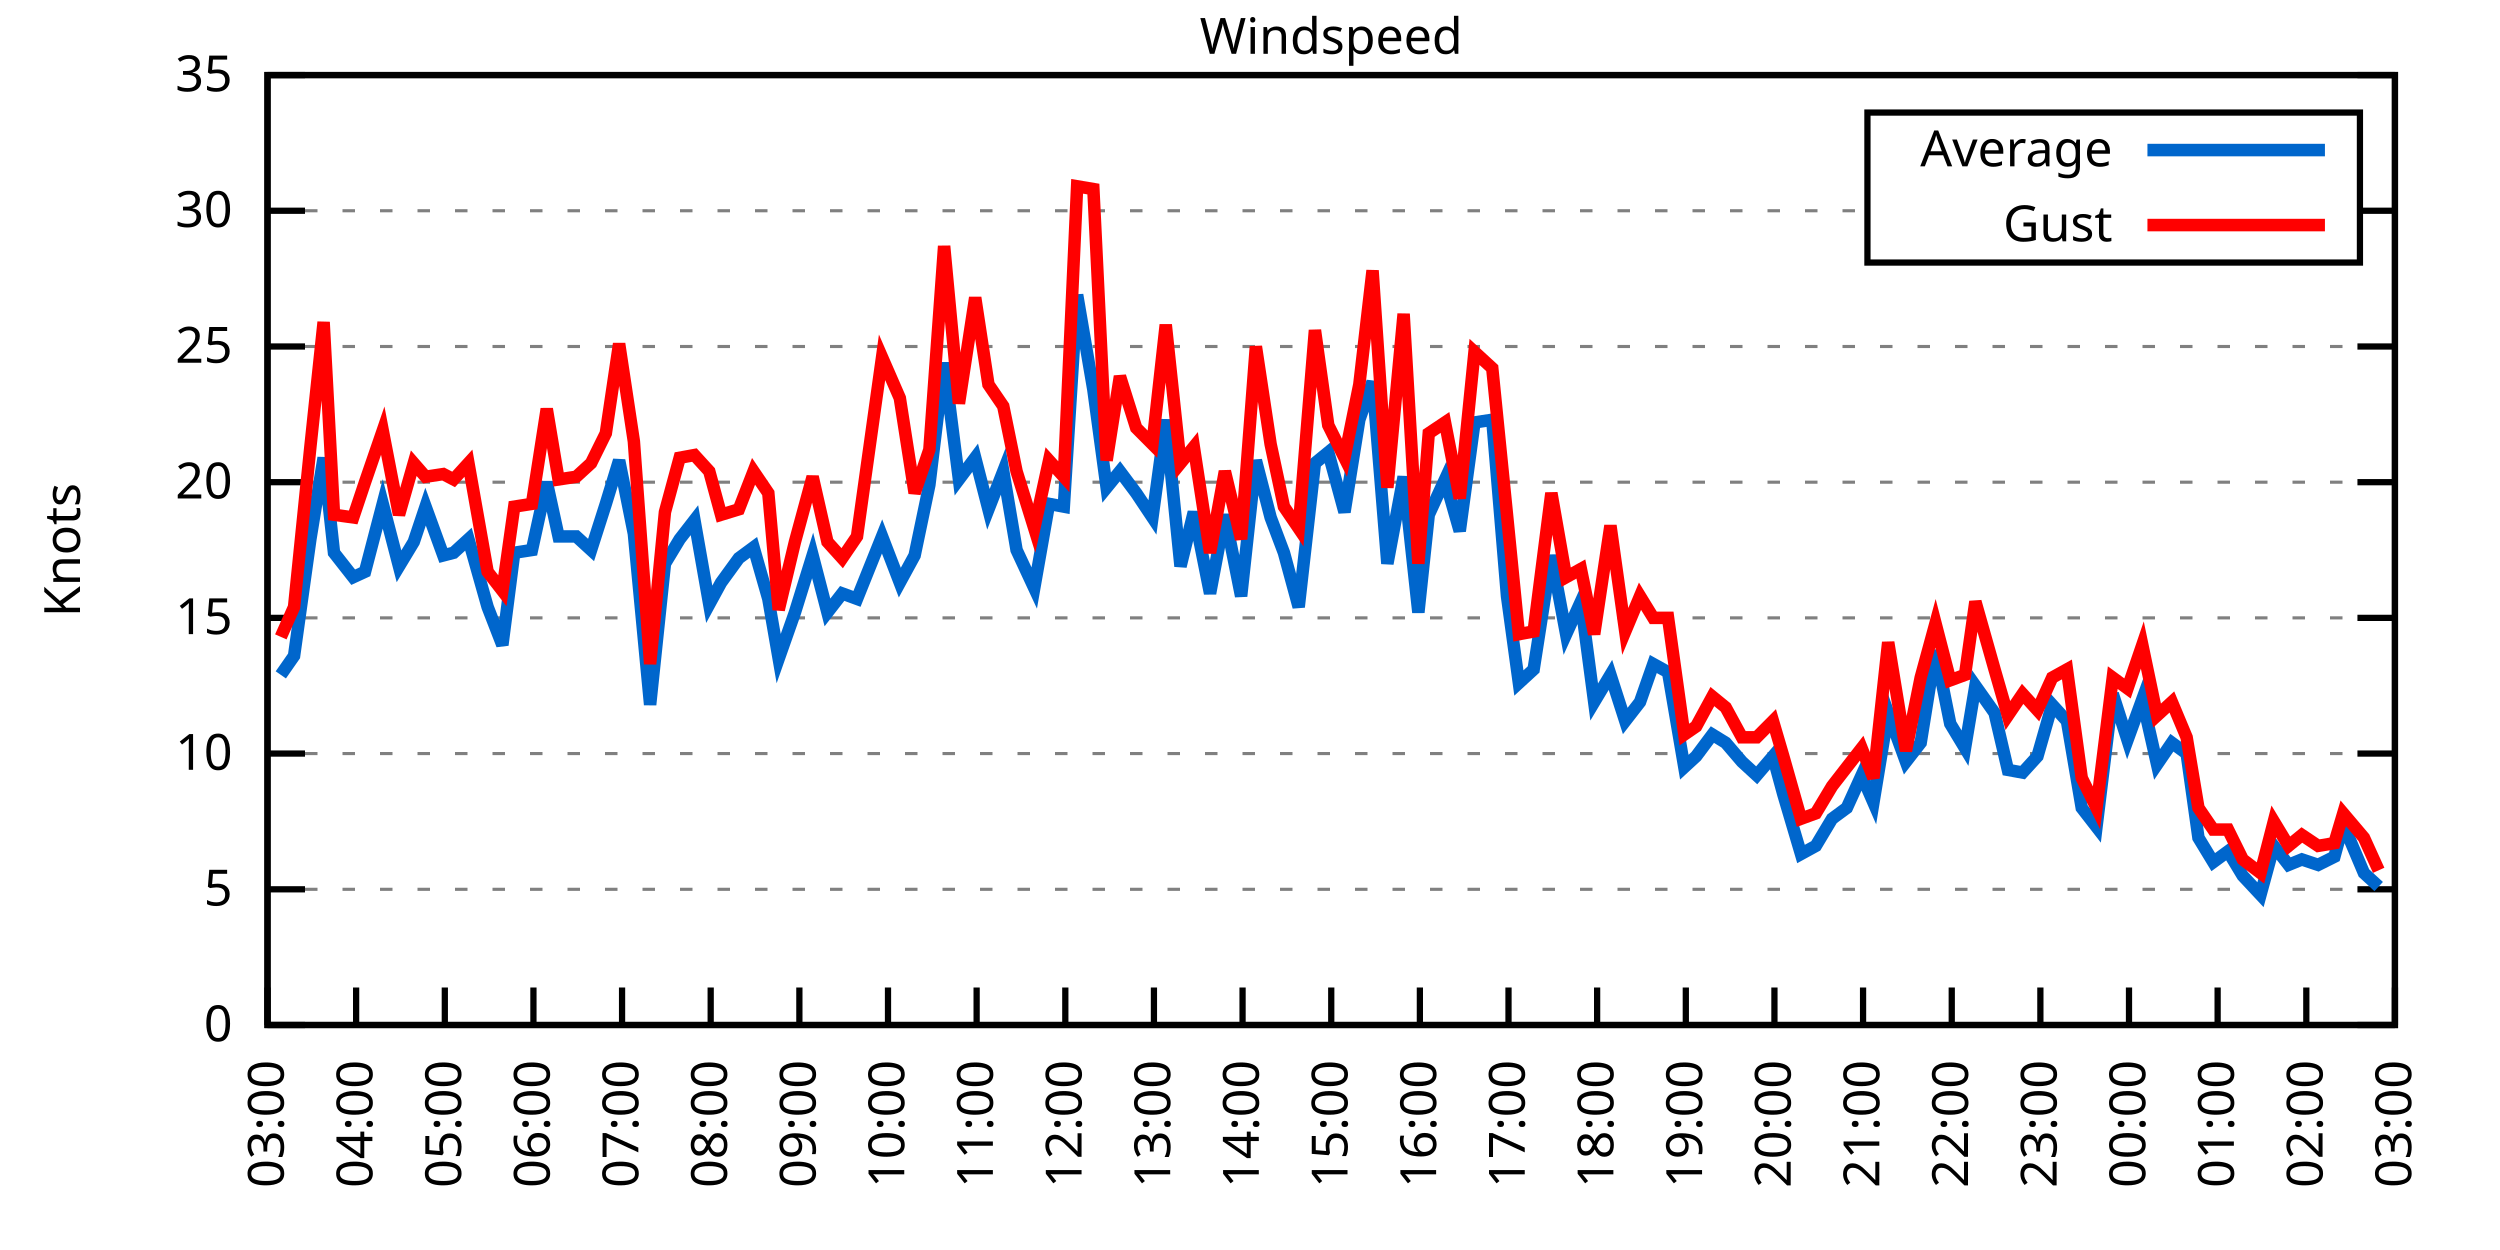
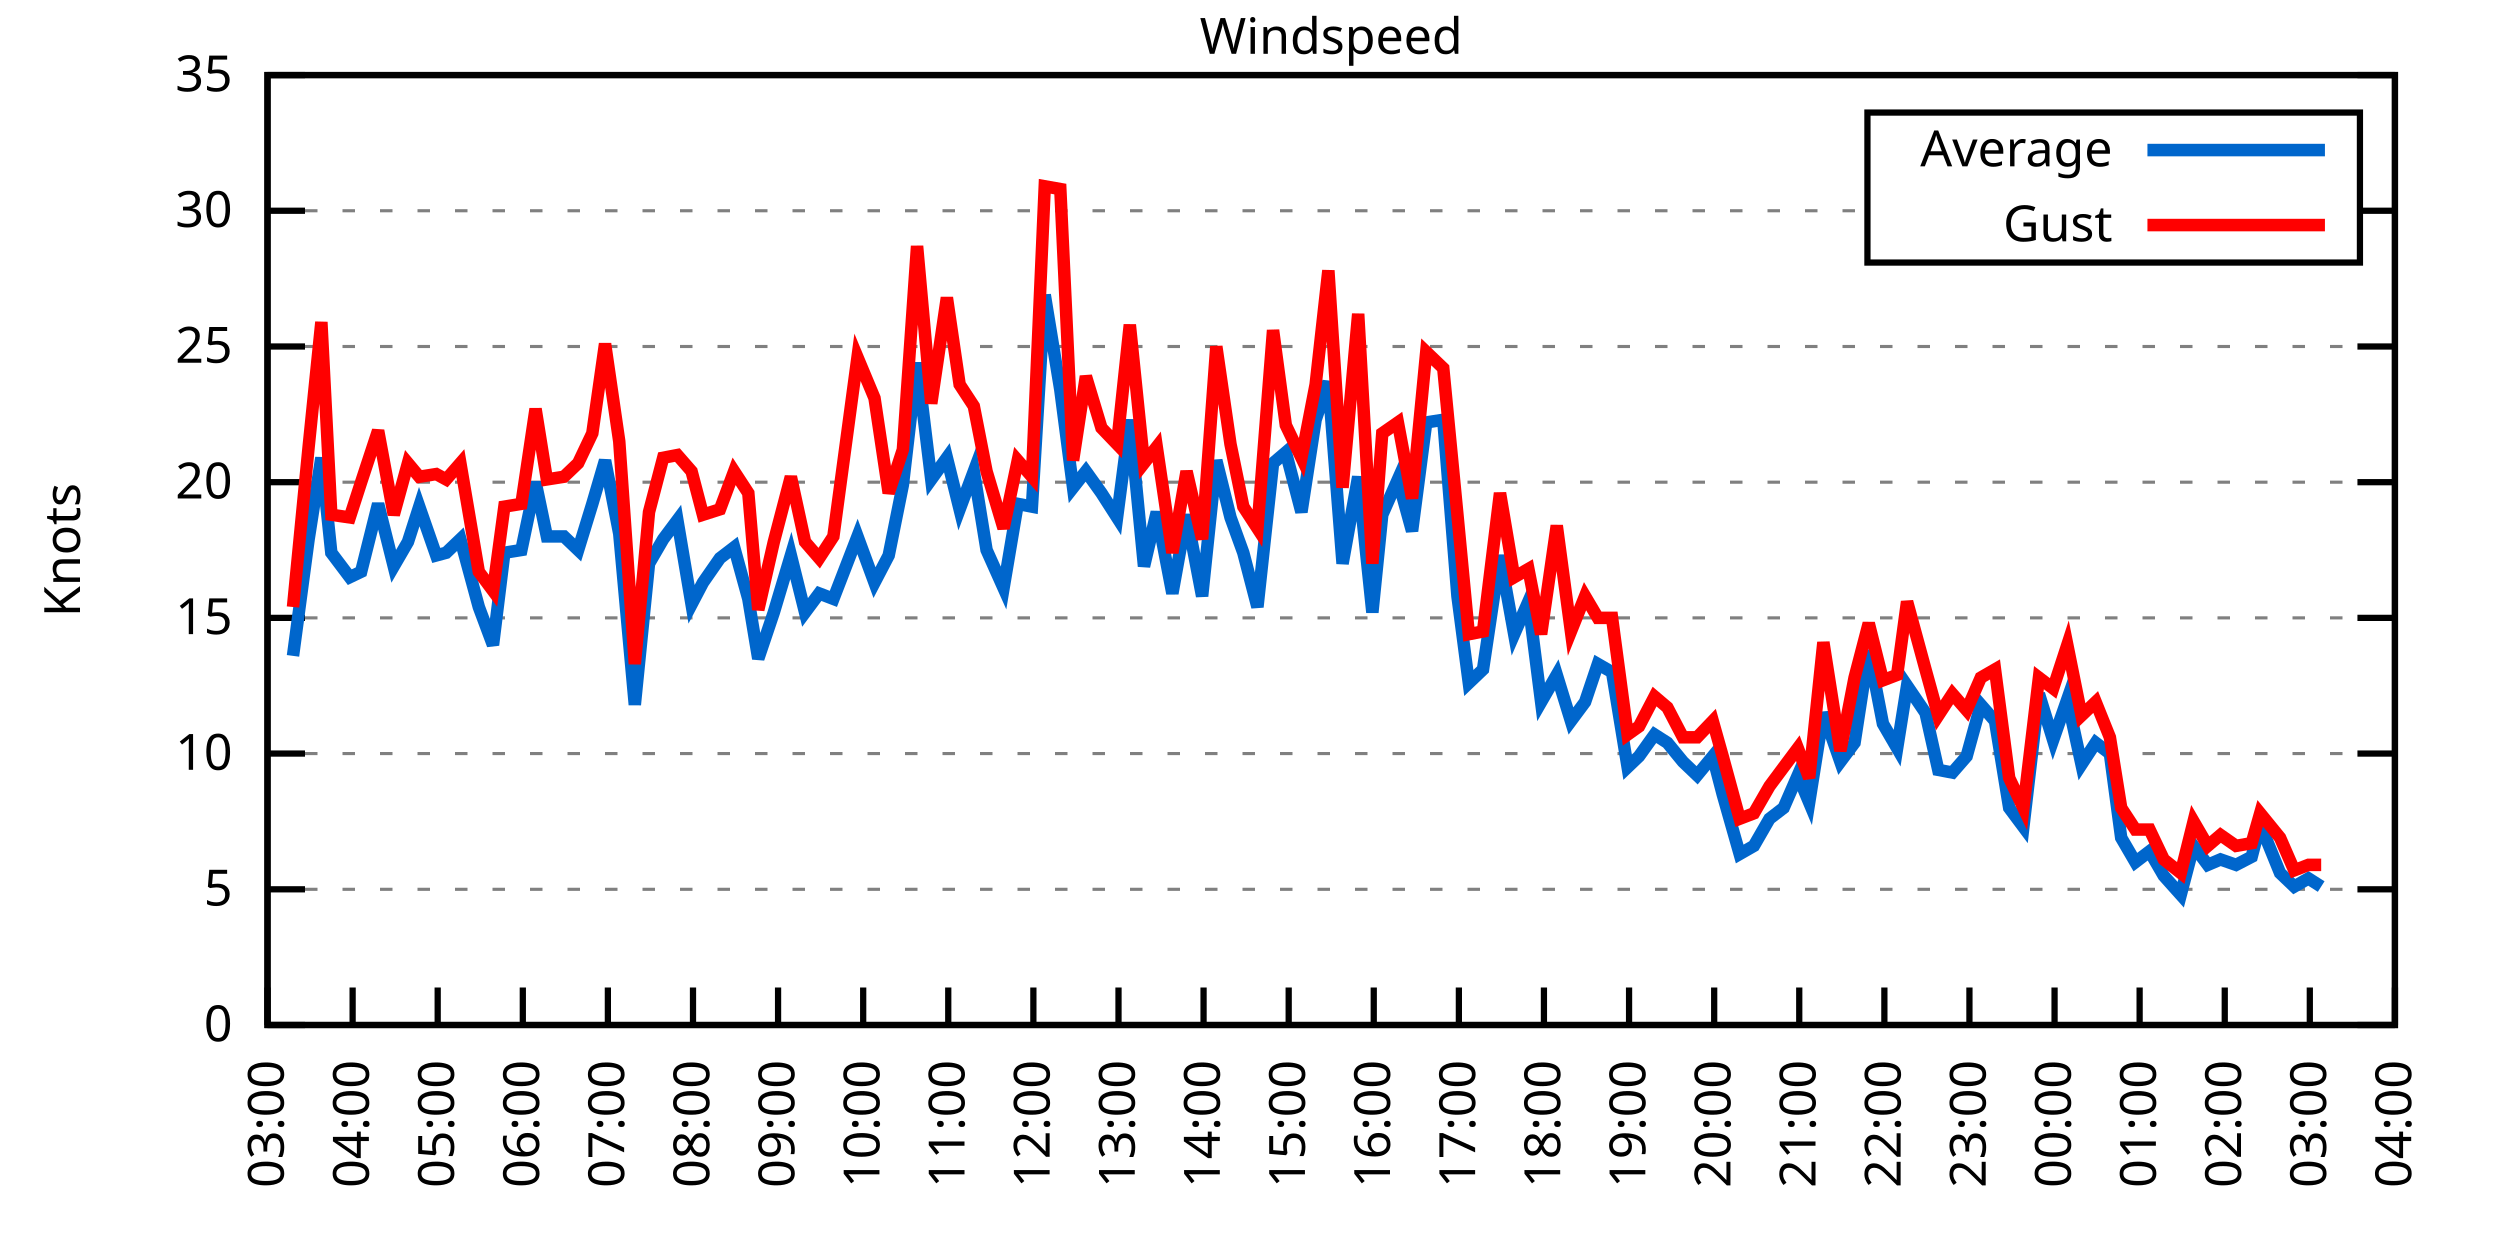
<svg xmlns="http://www.w3.org/2000/svg" xmlns:xlink="http://www.w3.org/1999/xlink" width="400" height="200" viewBox="0 0 400 200">
  <g id="gnuplot_canvas">
    <rect x="0" y="0" width="400" height="200" fill="none" />
    <defs>
      <circle id="gpDot" r="0.5" stroke-width="0.5" stroke="currentColor" />
      <path id="gpPt0" stroke-width="0.333" stroke="currentColor" d="M-1,0 h2 M0,-1 v2" />
      <path id="gpPt1" stroke-width="0.333" stroke="currentColor" d="M-1,-1 L1,1 M1,-1 L-1,1" />
      <path id="gpPt2" stroke-width="0.333" stroke="currentColor" d="M-1,0 L1,0 M0,-1 L0,1 M-1,-1 L1,1 M-1,1 L1,-1" />
      <rect id="gpPt3" stroke-width="0.333" stroke="currentColor" x="-1" y="-1" width="2" height="2" />
      <rect id="gpPt4" stroke-width="0.333" stroke="currentColor" fill="currentColor" x="-1" y="-1" width="2" height="2" />
      <circle id="gpPt5" stroke-width="0.333" stroke="currentColor" cx="0" cy="0" r="1" />
      <use xlink:href="#gpPt5" id="gpPt6" fill="currentColor" stroke="none" />
      <path id="gpPt7" stroke-width="0.333" stroke="currentColor" d="M0,-1.33 L-1.33,0.67 L1.33,0.67 z" />
      <use xlink:href="#gpPt7" id="gpPt8" fill="currentColor" stroke="none" />
      <use xlink:href="#gpPt7" id="gpPt9" stroke="currentColor" transform="rotate(180)" />
      <use xlink:href="#gpPt9" id="gpPt10" fill="currentColor" stroke="none" />
      <use xlink:href="#gpPt3" id="gpPt11" stroke="currentColor" transform="rotate(45)" />
      <use xlink:href="#gpPt11" id="gpPt12" fill="currentColor" stroke="none" />
      <path id="gpPt13" stroke-width="0.333" stroke="currentColor" d="M0,1.330 L1.265,0.411 L0.782,-1.067 L-0.782,-1.076 L-1.265,0.411 z" />
      <use xlink:href="#gpPt13" id="gpPt14" fill="currentColor" stroke="none" />
      <filter id="textbox" filterUnits="objectBoundingBox" x="0" y="0" height="1" width="1">
        <feFlood flood-color="white" flood-opacity="1" result="bgnd" />
        <feComposite in="SourceGraphic" in2="bgnd" operator="atop" />
      </filter>
      <filter id="greybox" filterUnits="objectBoundingBox" x="0" y="0" height="1" width="1">
        <feFlood flood-color="lightgrey" flood-opacity="1" result="grey" />
        <feComposite in="SourceGraphic" in2="grey" operator="atop" />
      </filter>
    </defs>
    <g fill="none" color="white" stroke="currentColor" stroke-width="1.00" stroke-linecap="butt" stroke-linejoin="miter">
</g>
    <g fill="none" color="black" stroke="currentColor" stroke-width="1.00" stroke-linecap="butt" stroke-linejoin="miter">
      <g stroke="none" shape-rendering="crispEdges">
        <polygon fill="rgb(255, 255, 255)" points="42.80,164.00 383.18,164.00 383.18,12.02 42.80,12.02 " />
      </g>
    </g>
    <g fill="none" color="black" stroke="currentColor" stroke-width="1.00" stroke-linecap="butt" stroke-linejoin="miter">
</g>
    <g fill="none" color="black" stroke="black" stroke-width="0.50" stroke-linecap="butt" stroke-linejoin="miter">
</g>
    <g fill="none" color="gray" stroke="currentColor" stroke-width="0.50" stroke-linecap="butt" stroke-linejoin="miter">
      <path stroke="gray" stroke-dasharray="2,4" class="gridline" d="M42.80,164.00 L383.19,164.00  " />
    </g>
    <g fill="none" color="gray" stroke="gray" stroke-width="1.00" stroke-linecap="butt" stroke-linejoin="miter">
</g>
    <g fill="none" color="black" stroke="currentColor" stroke-width="1.00" stroke-linecap="butt" stroke-linejoin="miter">
      <path stroke="black" d="M42.80,164.00 L48.80,164.00 M383.19,164.00 L377.19,164.00  " />
      <g transform="translate(37.20,166.60)" stroke="none" fill="black" font-family="Sans" font-size="8.00" text-anchor="end">
        <text>
          <tspan font-family="Sans"> 0</tspan>
        </text>
      </g>
    </g>
    <g fill="none" color="black" stroke="currentColor" stroke-width="1.00" stroke-linecap="butt" stroke-linejoin="miter">
</g>
    <g fill="none" color="black" stroke="black" stroke-width="0.50" stroke-linecap="butt" stroke-linejoin="miter">
</g>
    <g fill="none" color="gray" stroke="currentColor" stroke-width="0.50" stroke-linecap="butt" stroke-linejoin="miter">
      <path stroke="gray" stroke-dasharray="2,4" class="gridline" d="M42.80,142.29 L383.19,142.29  " />
    </g>
    <g fill="none" color="gray" stroke="gray" stroke-width="1.00" stroke-linecap="butt" stroke-linejoin="miter">
</g>
    <g fill="none" color="black" stroke="currentColor" stroke-width="1.00" stroke-linecap="butt" stroke-linejoin="miter">
      <path stroke="black" d="M42.80,142.29 L48.80,142.29 M383.19,142.29 L377.19,142.29  " />
      <g transform="translate(37.20,144.89)" stroke="none" fill="black" font-family="Sans" font-size="8.00" text-anchor="end">
        <text>
          <tspan font-family="Sans"> 5</tspan>
        </text>
      </g>
    </g>
    <g fill="none" color="black" stroke="currentColor" stroke-width="1.00" stroke-linecap="butt" stroke-linejoin="miter">
</g>
    <g fill="none" color="black" stroke="black" stroke-width="0.50" stroke-linecap="butt" stroke-linejoin="miter">
</g>
    <g fill="none" color="gray" stroke="currentColor" stroke-width="0.50" stroke-linecap="butt" stroke-linejoin="miter">
      <path stroke="gray" stroke-dasharray="2,4" class="gridline" d="M42.80,120.57 L383.19,120.57  " />
    </g>
    <g fill="none" color="gray" stroke="gray" stroke-width="1.00" stroke-linecap="butt" stroke-linejoin="miter">
</g>
    <g fill="none" color="black" stroke="currentColor" stroke-width="1.00" stroke-linecap="butt" stroke-linejoin="miter">
      <path stroke="black" d="M42.80,120.57 L48.80,120.57 M383.19,120.57 L377.19,120.57  " />
      <g transform="translate(37.20,123.17)" stroke="none" fill="black" font-family="Sans" font-size="8.00" text-anchor="end">
        <text>
          <tspan font-family="Sans"> 10</tspan>
        </text>
      </g>
    </g>
    <g fill="none" color="black" stroke="currentColor" stroke-width="1.00" stroke-linecap="butt" stroke-linejoin="miter">
</g>
    <g fill="none" color="black" stroke="black" stroke-width="0.50" stroke-linecap="butt" stroke-linejoin="miter">
</g>
    <g fill="none" color="gray" stroke="currentColor" stroke-width="0.50" stroke-linecap="butt" stroke-linejoin="miter">
      <path stroke="gray" stroke-dasharray="2,4" class="gridline" d="M42.80,98.86 L383.19,98.86  " />
    </g>
    <g fill="none" color="gray" stroke="gray" stroke-width="1.00" stroke-linecap="butt" stroke-linejoin="miter">
</g>
    <g fill="none" color="black" stroke="currentColor" stroke-width="1.00" stroke-linecap="butt" stroke-linejoin="miter">
      <path stroke="black" d="M42.80,98.86 L48.80,98.86 M383.19,98.86 L377.19,98.86  " />
      <g transform="translate(37.20,101.46)" stroke="none" fill="black" font-family="Sans" font-size="8.00" text-anchor="end">
        <text>
          <tspan font-family="Sans"> 15</tspan>
        </text>
      </g>
    </g>
    <g fill="none" color="black" stroke="currentColor" stroke-width="1.00" stroke-linecap="butt" stroke-linejoin="miter">
</g>
    <g fill="none" color="black" stroke="black" stroke-width="0.50" stroke-linecap="butt" stroke-linejoin="miter">
</g>
    <g fill="none" color="gray" stroke="currentColor" stroke-width="0.50" stroke-linecap="butt" stroke-linejoin="miter">
      <path stroke="gray" stroke-dasharray="2,4" class="gridline" d="M42.80,77.15 L383.19,77.15  " />
    </g>
    <g fill="none" color="gray" stroke="gray" stroke-width="1.00" stroke-linecap="butt" stroke-linejoin="miter">
</g>
    <g fill="none" color="black" stroke="currentColor" stroke-width="1.00" stroke-linecap="butt" stroke-linejoin="miter">
      <path stroke="black" d="M42.80,77.15 L48.80,77.15 M383.19,77.15 L377.19,77.15  " />
      <g transform="translate(37.20,79.75)" stroke="none" fill="black" font-family="Sans" font-size="8.00" text-anchor="end">
        <text>
          <tspan font-family="Sans"> 20</tspan>
        </text>
      </g>
    </g>
    <g fill="none" color="black" stroke="currentColor" stroke-width="1.00" stroke-linecap="butt" stroke-linejoin="miter">
</g>
    <g fill="none" color="black" stroke="black" stroke-width="0.50" stroke-linecap="butt" stroke-linejoin="miter">
</g>
    <g fill="none" color="gray" stroke="currentColor" stroke-width="0.50" stroke-linecap="butt" stroke-linejoin="miter">
      <path stroke="gray" stroke-dasharray="2,4" class="gridline" d="M42.80,55.44 L383.19,55.44  " />
    </g>
    <g fill="none" color="gray" stroke="gray" stroke-width="1.00" stroke-linecap="butt" stroke-linejoin="miter">
</g>
    <g fill="none" color="black" stroke="currentColor" stroke-width="1.00" stroke-linecap="butt" stroke-linejoin="miter">
      <path stroke="black" d="M42.80,55.44 L48.80,55.44 M383.19,55.44 L377.19,55.44  " />
      <g transform="translate(37.20,58.04)" stroke="none" fill="black" font-family="Sans" font-size="8.00" text-anchor="end">
        <text>
          <tspan font-family="Sans"> 25</tspan>
        </text>
      </g>
    </g>
    <g fill="none" color="black" stroke="currentColor" stroke-width="1.00" stroke-linecap="butt" stroke-linejoin="miter">
</g>
    <g fill="none" color="black" stroke="black" stroke-width="0.50" stroke-linecap="butt" stroke-linejoin="miter">
</g>
    <g fill="none" color="gray" stroke="currentColor" stroke-width="0.50" stroke-linecap="butt" stroke-linejoin="miter">
      <path stroke="gray" stroke-dasharray="2,4" class="gridline" d="M42.80,33.72 L298.79,33.72 M377.59,33.72 L383.19,33.72  " />
    </g>
    <g fill="none" color="gray" stroke="gray" stroke-width="1.00" stroke-linecap="butt" stroke-linejoin="miter">
</g>
    <g fill="none" color="black" stroke="currentColor" stroke-width="1.00" stroke-linecap="butt" stroke-linejoin="miter">
      <path stroke="black" d="M42.80,33.72 L48.80,33.72 M383.19,33.72 L377.19,33.72  " />
      <g transform="translate(37.20,36.32)" stroke="none" fill="black" font-family="Sans" font-size="8.00" text-anchor="end">
        <text>
          <tspan font-family="Sans"> 30</tspan>
        </text>
      </g>
    </g>
    <g fill="none" color="black" stroke="currentColor" stroke-width="1.00" stroke-linecap="butt" stroke-linejoin="miter">
</g>
    <g fill="none" color="black" stroke="black" stroke-width="0.50" stroke-linecap="butt" stroke-linejoin="miter">
</g>
    <g fill="none" color="gray" stroke="currentColor" stroke-width="0.50" stroke-linecap="butt" stroke-linejoin="miter">
      <path stroke="gray" stroke-dasharray="2,4" class="gridline" d="M42.80,12.01 L383.19,12.01  " />
    </g>
    <g fill="none" color="gray" stroke="gray" stroke-width="1.00" stroke-linecap="butt" stroke-linejoin="miter">
</g>
    <g fill="none" color="black" stroke="currentColor" stroke-width="1.00" stroke-linecap="butt" stroke-linejoin="miter">
      <path stroke="black" d="M42.80,12.01 L48.80,12.01 M383.19,12.01 L377.19,12.01  " />
      <g transform="translate(37.20,14.61)" stroke="none" fill="black" font-family="Sans" font-size="8.00" text-anchor="end">
        <text>
          <tspan font-family="Sans"> 35</tspan>
        </text>
      </g>
    </g>
    <g fill="none" color="black" stroke="currentColor" stroke-width="1.00" stroke-linecap="butt" stroke-linejoin="miter">
      <path stroke="black" d="M42.80,164.00 L42.80,158.00  " />
      <g transform="translate(45.40,169.60) rotate(270.00)" stroke="none" fill="black" font-family="Sans" font-size="8.00" text-anchor="end">
        <text>
          <tspan font-family="Sans">03:00</tspan>
        </text>
      </g>
    </g>
    <g fill="none" color="black" stroke="currentColor" stroke-width="1.00" stroke-linecap="butt" stroke-linejoin="miter">
-       <path stroke="black" d="M56.98,164.00 L56.98,158.00  " />
-       <g transform="translate(59.58,169.60) rotate(270.00)" stroke="none" fill="black" font-family="Sans" font-size="8.00" text-anchor="end">
+       <path stroke="black" d="M56.42,164.00 L56.42,158.00  " />
+       <g transform="translate(59.02,169.60) rotate(270.00)" stroke="none" fill="black" font-family="Sans" font-size="8.00" text-anchor="end">
        <text>
          <tspan font-family="Sans">04:00</tspan>
        </text>
      </g>
    </g>
    <g fill="none" color="black" stroke="currentColor" stroke-width="1.00" stroke-linecap="butt" stroke-linejoin="miter">
-       <path stroke="black" d="M71.17,164.00 L71.17,158.00  " />
-       <g transform="translate(73.77,169.60) rotate(270.00)" stroke="none" fill="black" font-family="Sans" font-size="8.00" text-anchor="end">
+       <path stroke="black" d="M70.03,164.00 L70.03,158.00  " />
+       <g transform="translate(72.63,169.60) rotate(270.00)" stroke="none" fill="black" font-family="Sans" font-size="8.00" text-anchor="end">
        <text>
          <tspan font-family="Sans">05:00</tspan>
        </text>
      </g>
    </g>
    <g fill="none" color="black" stroke="currentColor" stroke-width="1.00" stroke-linecap="butt" stroke-linejoin="miter">
-       <path stroke="black" d="M85.35,164.00 L85.35,158.00  " />
-       <g transform="translate(87.95,169.60) rotate(270.00)" stroke="none" fill="black" font-family="Sans" font-size="8.00" text-anchor="end">
+       <path stroke="black" d="M83.65,164.00 L83.65,158.00  " />
+       <g transform="translate(86.25,169.60) rotate(270.00)" stroke="none" fill="black" font-family="Sans" font-size="8.00" text-anchor="end">
        <text>
          <tspan font-family="Sans">06:00</tspan>
        </text>
      </g>
    </g>
    <g fill="none" color="black" stroke="currentColor" stroke-width="1.00" stroke-linecap="butt" stroke-linejoin="miter">
-       <path stroke="black" d="M99.53,164.00 L99.53,158.00  " />
-       <g transform="translate(102.13,169.60) rotate(270.00)" stroke="none" fill="black" font-family="Sans" font-size="8.00" text-anchor="end">
+       <path stroke="black" d="M97.26,164.00 L97.26,158.00  " />
+       <g transform="translate(99.86,169.60) rotate(270.00)" stroke="none" fill="black" font-family="Sans" font-size="8.00" text-anchor="end">
        <text>
          <tspan font-family="Sans">07:00</tspan>
        </text>
      </g>
    </g>
    <g fill="none" color="black" stroke="currentColor" stroke-width="1.00" stroke-linecap="butt" stroke-linejoin="miter">
-       <path stroke="black" d="M113.71,164.00 L113.71,158.00  " />
-       <g transform="translate(116.31,169.60) rotate(270.00)" stroke="none" fill="black" font-family="Sans" font-size="8.00" text-anchor="end">
+       <path stroke="black" d="M110.88,164.00 L110.88,158.00  " />
+       <g transform="translate(113.48,169.60) rotate(270.00)" stroke="none" fill="black" font-family="Sans" font-size="8.00" text-anchor="end">
        <text>
          <tspan font-family="Sans">08:00</tspan>
        </text>
      </g>
    </g>
    <g fill="none" color="black" stroke="currentColor" stroke-width="1.00" stroke-linecap="butt" stroke-linejoin="miter">
-       <path stroke="black" d="M127.90,164.00 L127.90,158.00  " />
-       <g transform="translate(130.50,169.60) rotate(270.00)" stroke="none" fill="black" font-family="Sans" font-size="8.00" text-anchor="end">
+       <path stroke="black" d="M124.49,164.00 L124.49,158.00  " />
+       <g transform="translate(127.09,169.60) rotate(270.00)" stroke="none" fill="black" font-family="Sans" font-size="8.00" text-anchor="end">
        <text>
          <tspan font-family="Sans">09:00</tspan>
        </text>
      </g>
    </g>
    <g fill="none" color="black" stroke="currentColor" stroke-width="1.00" stroke-linecap="butt" stroke-linejoin="miter">
-       <path stroke="black" d="M142.08,164.00 L142.08,158.00  " />
-       <g transform="translate(144.68,169.60) rotate(270.00)" stroke="none" fill="black" font-family="Sans" font-size="8.00" text-anchor="end">
+       <path stroke="black" d="M138.11,164.00 L138.11,158.00  " />
+       <g transform="translate(140.71,169.60) rotate(270.00)" stroke="none" fill="black" font-family="Sans" font-size="8.00" text-anchor="end">
        <text>
          <tspan font-family="Sans">10:00</tspan>
        </text>
      </g>
    </g>
    <g fill="none" color="black" stroke="currentColor" stroke-width="1.00" stroke-linecap="butt" stroke-linejoin="miter">
-       <path stroke="black" d="M156.26,164.00 L156.26,158.00  " />
-       <g transform="translate(158.86,169.60) rotate(270.00)" stroke="none" fill="black" font-family="Sans" font-size="8.00" text-anchor="end">
+       <path stroke="black" d="M151.72,164.00 L151.72,158.00  " />
+       <g transform="translate(154.32,169.60) rotate(270.00)" stroke="none" fill="black" font-family="Sans" font-size="8.00" text-anchor="end">
        <text>
          <tspan font-family="Sans">11:00</tspan>
        </text>
      </g>
    </g>
    <g fill="none" color="black" stroke="currentColor" stroke-width="1.00" stroke-linecap="butt" stroke-linejoin="miter">
-       <path stroke="black" d="M170.45,164.00 L170.45,158.00  " />
-       <g transform="translate(173.05,169.60) rotate(270.00)" stroke="none" fill="black" font-family="Sans" font-size="8.00" text-anchor="end">
+       <path stroke="black" d="M165.34,164.00 L165.34,158.00  " />
+       <g transform="translate(167.94,169.60) rotate(270.00)" stroke="none" fill="black" font-family="Sans" font-size="8.00" text-anchor="end">
        <text>
          <tspan font-family="Sans">12:00</tspan>
        </text>
      </g>
    </g>
    <g fill="none" color="black" stroke="currentColor" stroke-width="1.00" stroke-linecap="butt" stroke-linejoin="miter">
-       <path stroke="black" d="M184.63,164.00 L184.63,158.00  " />
-       <g transform="translate(187.23,169.60) rotate(270.00)" stroke="none" fill="black" font-family="Sans" font-size="8.00" text-anchor="end">
+       <path stroke="black" d="M178.96,164.00 L178.96,158.00  " />
+       <g transform="translate(181.56,169.60) rotate(270.00)" stroke="none" fill="black" font-family="Sans" font-size="8.00" text-anchor="end">
        <text>
          <tspan font-family="Sans">13:00</tspan>
        </text>
      </g>
    </g>
    <g fill="none" color="black" stroke="currentColor" stroke-width="1.00" stroke-linecap="butt" stroke-linejoin="miter">
-       <path stroke="black" d="M198.81,164.00 L198.81,158.00  " />
-       <g transform="translate(201.41,169.60) rotate(270.00)" stroke="none" fill="black" font-family="Sans" font-size="8.00" text-anchor="end">
+       <path stroke="black" d="M192.57,164.00 L192.57,158.00  " />
+       <g transform="translate(195.17,169.60) rotate(270.00)" stroke="none" fill="black" font-family="Sans" font-size="8.00" text-anchor="end">
        <text>
          <tspan font-family="Sans">14:00</tspan>
        </text>
      </g>
    </g>
    <g fill="none" color="black" stroke="currentColor" stroke-width="1.00" stroke-linecap="butt" stroke-linejoin="miter">
-       <path stroke="black" d="M213.00,164.00 L213.00,158.00  " />
-       <g transform="translate(215.60,169.60) rotate(270.00)" stroke="none" fill="black" font-family="Sans" font-size="8.00" text-anchor="end">
+       <path stroke="black" d="M206.19,164.00 L206.19,158.00  " />
+       <g transform="translate(208.79,169.60) rotate(270.00)" stroke="none" fill="black" font-family="Sans" font-size="8.00" text-anchor="end">
        <text>
          <tspan font-family="Sans">15:00</tspan>
        </text>
      </g>
    </g>
    <g fill="none" color="black" stroke="currentColor" stroke-width="1.00" stroke-linecap="butt" stroke-linejoin="miter">
-       <path stroke="black" d="M227.18,164.00 L227.18,158.00  " />
-       <g transform="translate(229.78,169.60) rotate(270.00)" stroke="none" fill="black" font-family="Sans" font-size="8.00" text-anchor="end">
+       <path stroke="black" d="M219.80,164.00 L219.80,158.00  " />
+       <g transform="translate(222.40,169.60) rotate(270.00)" stroke="none" fill="black" font-family="Sans" font-size="8.00" text-anchor="end">
        <text>
          <tspan font-family="Sans">16:00</tspan>
        </text>
      </g>
    </g>
    <g fill="none" color="black" stroke="currentColor" stroke-width="1.00" stroke-linecap="butt" stroke-linejoin="miter">
-       <path stroke="black" d="M241.36,164.00 L241.36,158.00  " />
-       <g transform="translate(243.96,169.60) rotate(270.00)" stroke="none" fill="black" font-family="Sans" font-size="8.00" text-anchor="end">
+       <path stroke="black" d="M233.42,164.00 L233.42,158.00  " />
+       <g transform="translate(236.02,169.60) rotate(270.00)" stroke="none" fill="black" font-family="Sans" font-size="8.00" text-anchor="end">
        <text>
          <tspan font-family="Sans">17:00</tspan>
        </text>
      </g>
    </g>
    <g fill="none" color="black" stroke="currentColor" stroke-width="1.00" stroke-linecap="butt" stroke-linejoin="miter">
-       <path stroke="black" d="M255.54,164.00 L255.54,158.00  " />
-       <g transform="translate(258.14,169.60) rotate(270.00)" stroke="none" fill="black" font-family="Sans" font-size="8.00" text-anchor="end">
+       <path stroke="black" d="M247.03,164.00 L247.03,158.00  " />
+       <g transform="translate(249.63,169.60) rotate(270.00)" stroke="none" fill="black" font-family="Sans" font-size="8.00" text-anchor="end">
        <text>
          <tspan font-family="Sans">18:00</tspan>
        </text>
      </g>
    </g>
    <g fill="none" color="black" stroke="currentColor" stroke-width="1.00" stroke-linecap="butt" stroke-linejoin="miter">
-       <path stroke="black" d="M269.73,164.00 L269.73,158.00  " />
-       <g transform="translate(272.33,169.60) rotate(270.00)" stroke="none" fill="black" font-family="Sans" font-size="8.00" text-anchor="end">
+       <path stroke="black" d="M260.65,164.00 L260.65,158.00  " />
+       <g transform="translate(263.25,169.60) rotate(270.00)" stroke="none" fill="black" font-family="Sans" font-size="8.00" text-anchor="end">
        <text>
          <tspan font-family="Sans">19:00</tspan>
        </text>
      </g>
    </g>
    <g fill="none" color="black" stroke="currentColor" stroke-width="1.00" stroke-linecap="butt" stroke-linejoin="miter">
-       <path stroke="black" d="M283.91,164.00 L283.91,158.00  " />
-       <g transform="translate(286.51,169.60) rotate(270.00)" stroke="none" fill="black" font-family="Sans" font-size="8.00" text-anchor="end">
+       <path stroke="black" d="M274.27,164.00 L274.27,158.00  " />
+       <g transform="translate(276.87,169.60) rotate(270.00)" stroke="none" fill="black" font-family="Sans" font-size="8.00" text-anchor="end">
        <text>
          <tspan font-family="Sans">20:00</tspan>
        </text>
      </g>
    </g>
    <g fill="none" color="black" stroke="currentColor" stroke-width="1.00" stroke-linecap="butt" stroke-linejoin="miter">
-       <path stroke="black" d="M298.09,164.00 L298.09,158.00  " />
-       <g transform="translate(300.69,169.60) rotate(270.00)" stroke="none" fill="black" font-family="Sans" font-size="8.00" text-anchor="end">
+       <path stroke="black" d="M287.88,164.00 L287.88,158.00  " />
+       <g transform="translate(290.48,169.60) rotate(270.00)" stroke="none" fill="black" font-family="Sans" font-size="8.00" text-anchor="end">
        <text>
          <tspan font-family="Sans">21:00</tspan>
        </text>
      </g>
    </g>
    <g fill="none" color="black" stroke="currentColor" stroke-width="1.00" stroke-linecap="butt" stroke-linejoin="miter">
-       <path stroke="black" d="M312.28,164.00 L312.28,158.00  " />
-       <g transform="translate(314.88,169.60) rotate(270.00)" stroke="none" fill="black" font-family="Sans" font-size="8.00" text-anchor="end">
+       <path stroke="black" d="M301.50,164.00 L301.50,158.00  " />
+       <g transform="translate(304.10,169.60) rotate(270.00)" stroke="none" fill="black" font-family="Sans" font-size="8.00" text-anchor="end">
        <text>
          <tspan font-family="Sans">22:00</tspan>
        </text>
      </g>
    </g>
    <g fill="none" color="black" stroke="currentColor" stroke-width="1.00" stroke-linecap="butt" stroke-linejoin="miter">
-       <path stroke="black" d="M326.46,164.00 L326.46,158.00  " />
-       <g transform="translate(329.06,169.60) rotate(270.00)" stroke="none" fill="black" font-family="Sans" font-size="8.00" text-anchor="end">
+       <path stroke="black" d="M315.11,164.00 L315.11,158.00  " />
+       <g transform="translate(317.71,169.60) rotate(270.00)" stroke="none" fill="black" font-family="Sans" font-size="8.00" text-anchor="end">
        <text>
          <tspan font-family="Sans">23:00</tspan>
        </text>
      </g>
    </g>
    <g fill="none" color="black" stroke="currentColor" stroke-width="1.00" stroke-linecap="butt" stroke-linejoin="miter">
-       <path stroke="black" d="M340.64,164.00 L340.64,158.00  " />
-       <g transform="translate(343.24,169.60) rotate(270.00)" stroke="none" fill="black" font-family="Sans" font-size="8.00" text-anchor="end">
+       <path stroke="black" d="M328.73,164.00 L328.73,158.00  " />
+       <g transform="translate(331.33,169.60) rotate(270.00)" stroke="none" fill="black" font-family="Sans" font-size="8.00" text-anchor="end">
        <text>
          <tspan font-family="Sans">00:00</tspan>
        </text>
      </g>
    </g>
    <g fill="none" color="black" stroke="currentColor" stroke-width="1.00" stroke-linecap="butt" stroke-linejoin="miter">
-       <path stroke="black" d="M354.82,164.00 L354.82,158.00  " />
-       <g transform="translate(357.42,169.60) rotate(270.00)" stroke="none" fill="black" font-family="Sans" font-size="8.00" text-anchor="end">
+       <path stroke="black" d="M342.34,164.00 L342.34,158.00  " />
+       <g transform="translate(344.94,169.60) rotate(270.00)" stroke="none" fill="black" font-family="Sans" font-size="8.00" text-anchor="end">
        <text>
          <tspan font-family="Sans">01:00</tspan>
        </text>
      </g>
    </g>
    <g fill="none" color="black" stroke="currentColor" stroke-width="1.00" stroke-linecap="butt" stroke-linejoin="miter">
-       <path stroke="black" d="M369.01,164.00 L369.01,158.00  " />
-       <g transform="translate(371.61,169.60) rotate(270.00)" stroke="none" fill="black" font-family="Sans" font-size="8.00" text-anchor="end">
+       <path stroke="black" d="M355.96,164.00 L355.96,158.00  " />
+       <g transform="translate(358.56,169.60) rotate(270.00)" stroke="none" fill="black" font-family="Sans" font-size="8.00" text-anchor="end">
        <text>
          <tspan font-family="Sans">02:00</tspan>
+         </text>
+       </g>
+     </g>
+     <g fill="none" color="black" stroke="currentColor" stroke-width="1.00" stroke-linecap="butt" stroke-linejoin="miter">
+       <path stroke="black" d="M369.57,164.00 L369.57,158.00  " />
+       <g transform="translate(372.17,169.60) rotate(270.00)" stroke="none" fill="black" font-family="Sans" font-size="8.00" text-anchor="end">
+         <text>
+           <tspan font-family="Sans">03:00</tspan>
        </text>
      </g>
    </g>
    <g fill="none" color="black" stroke="currentColor" stroke-width="1.00" stroke-linecap="butt" stroke-linejoin="miter">
      <path stroke="black" d="M383.19,164.00 L383.19,158.00  " />
      <g transform="translate(385.79,169.60) rotate(270.00)" stroke="none" fill="black" font-family="Sans" font-size="8.00" text-anchor="end">
        <text>
-           <tspan font-family="Sans">03:00</tspan>
+           <tspan font-family="Sans">04:00</tspan>
        </text>
      </g>
    </g>
    <g fill="none" color="black" stroke="currentColor" stroke-width="1.00" stroke-linecap="butt" stroke-linejoin="miter">
</g>
    <g fill="none" color="black" stroke="currentColor" stroke-width="1.00" stroke-linecap="butt" stroke-linejoin="miter">
      <path stroke="black" d="M42.80,12.01 L42.80,164.00 L383.19,164.00 L383.19,12.01 L42.80,12.01 Z  " />
    </g>
    <g fill="none" color="black" stroke="currentColor" stroke-width="1.00" stroke-linecap="butt" stroke-linejoin="miter">
</g>
    <g fill="none" color="black" stroke="currentColor" stroke-width="1.00" stroke-linecap="butt" stroke-linejoin="miter">
      <path stroke="black" d="M298.79,42.01 L298.79,18.01 L377.59,18.01 L377.59,42.01 L298.79,42.01 Z  " />
    </g>
    <g id="Windspeed_plot_1">
      <g fill="none" color="white" stroke="black" stroke-width="2.00" stroke-linecap="butt" stroke-linejoin="miter">
</g>
      <g fill="none" color="black" stroke="currentColor" stroke-width="2.00" stroke-linecap="butt" stroke-linejoin="miter">
        <g transform="translate(337.99,26.61)" stroke="none" fill="black" font-family="Sans" font-size="8.00" text-anchor="end">
          <text>
            <tspan font-family="Sans">Average</tspan>
          </text>
        </g>
      </g>
      <g fill="none" color="black" stroke="currentColor" stroke-width="2.00" stroke-linecap="butt" stroke-linejoin="miter">
-         <path stroke="rgb(  0, 102, 204)" d="M343.59,24.01 L371.99,24.01 M44.93,107.98 L47.05,104.94 L49.66,86.27 L51.78,73.24 L53.44,88.44 L56.51,92.35   L58.40,91.48 L61.24,80.62 L63.84,90.61 L66.20,86.70 L68.09,81.06 L70.93,88.87 L72.58,88.44 L74.95,86.27   L78.02,97.12 L80.38,103.20 L82.28,88.44 L85.11,88.00 L87.48,77.15 L89.37,85.83 L92.20,85.83 L94.57,88.00   L96.93,80.62 L99.06,73.67 L101.42,85.40 L104.02,112.76 L106.39,90.18 L108.75,86.27 L111.11,83.23 L113.48,96.69   L115.37,93.22 L118.21,89.31 L120.57,87.57 L122.93,95.82 L124.59,105.38 L127.19,97.99 L130.02,88.87 L132.39,97.99   L134.75,94.95 L137.12,95.82 L141.13,85.83 L143.97,93.22 L146.34,88.87 L148.70,77.58 L151.06,58.04 L153.43,76.71   L156.03,73.24 L158.15,81.49 L160.52,75.41 L162.65,88.00 L165.48,94.08 L167.85,80.62 L170.21,81.06 L172.34,47.18   L174.94,62.38 L177.06,78.02 L179.19,75.41 L181.79,78.89 L184.39,82.79 L186.52,67.16 L188.88,90.61 L191.01,81.93   L193.61,94.95 L195.98,82.36 L198.58,95.39 L200.94,73.67 L203.30,82.79 L205.43,88.44 L207.79,97.12 L210.39,74.11   L212.52,72.37 L215.12,81.93 L217.49,67.16 L219.61,61.08 L221.98,90.18 L224.58,76.28 L226.94,97.99 L228.60,82.36   L231.20,76.71 L233.56,84.97 L235.92,67.59 L238.76,67.16 L241.12,95.39 L243.02,109.28 L245.38,107.11 L248.22,88.87   L250.58,101.47 L252.94,96.26 L255.07,112.32 L257.67,107.98 L260.04,115.36 L262.40,112.32 L264.53,106.24 L266.89,107.55   L269.49,122.75 L271.38,121.01 L273.98,117.53 L276.11,118.84 L278.71,121.88 L281.07,124.05 L283.67,121.01 L285.33,127.09   L288.16,136.64 L290.53,135.34 L293.13,131.00 L295.49,129.26 L297.86,124.05 L299.75,128.39 L302.11,114.06 L304.95,121.88   L307.31,118.84 L309.68,104.07 L312.04,115.80 L314.40,119.71 L316.06,109.72 L319.13,114.06 L321.26,123.18 L323.62,123.61   L325.99,121.01 L328.35,112.76 L330.71,115.36 L333.08,129.26 L335.44,132.30 L338.04,111.02 L340.40,118.40 L342.77,111.89   L345.13,122.31 L347.50,118.84 L349.86,120.57 L351.75,134.04 L354.12,137.94 L356.48,136.21 L358.84,140.12 L361.68,143.16   L363.81,135.34 L366.17,138.38 L368.30,137.51 L370.90,138.38 L373.50,137.08 L374.92,131.86 L378.23,139.68 L380.59,141.85    " />
+         <path stroke="rgb(  0, 102, 204)" d="M343.59,24.01 L371.99,24.01 M46.88,104.94 L49.38,86.27 L51.42,73.24 L53.01,88.44 L55.96,92.35 L57.78,91.48   L60.50,80.62 L63.00,90.61 L65.27,86.70 L67.08,81.06 L69.80,88.87 L71.39,88.44 L73.66,86.27 L76.61,97.12   L78.88,103.20 L80.70,88.44 L83.42,88.00 L85.69,77.15 L87.50,85.83 L90.23,85.83 L92.50,88.00 L94.77,80.62   L96.81,73.67 L99.08,85.40 L101.57,112.76 L103.84,90.18 L106.11,86.27 L108.38,83.23 L110.65,96.69 L112.47,93.22   L115.19,89.31 L117.46,87.57 L119.73,95.82 L121.32,105.38 L123.81,97.99 L126.54,88.87 L128.81,97.99 L131.07,94.95   L133.34,95.82 L137.20,85.83 L139.92,93.22 L142.19,88.87 L144.46,77.58 L146.73,58.04 L149.00,76.71 L151.50,73.24   L153.54,81.49 L155.81,75.41 L157.85,88.00 L160.57,94.08 L162.84,80.62 L165.11,81.06 L167.16,47.18 L169.65,62.38   L171.69,78.02 L173.74,75.41 L176.23,78.89 L178.73,82.79 L180.77,67.16 L183.04,90.61 L185.08,81.93 L187.58,94.95   L189.85,82.36 L192.34,95.39 L194.61,73.67 L196.88,82.79 L198.93,88.44 L201.19,97.12 L203.69,74.11 L205.73,72.37   L208.23,81.93 L210.50,67.16 L212.54,61.08 L214.81,90.18 L217.31,76.28 L219.58,97.99 L221.16,82.36 L223.66,76.71   L225.93,84.97 L228.20,67.59 L230.92,67.16 L233.19,95.39 L235.01,109.28 L237.28,107.11 L240.00,88.87 L242.27,101.47   L244.54,96.26 L246.58,112.32 L249.08,107.98 L251.35,115.36 L253.61,112.32 L255.66,106.24 L257.93,107.55 L260.42,122.75   L262.24,121.01 L264.73,117.53 L266.78,118.84 L269.27,121.88 L271.54,124.05 L274.04,121.01 L275.63,127.09 L278.35,136.64   L280.62,135.34 L283.12,131.00 L285.38,129.26 L287.65,124.05 L289.47,128.39 L291.74,114.06 L294.46,121.88 L296.73,118.84   L299.00,104.07 L301.27,115.80 L303.54,119.71 L305.13,109.72 L308.08,114.06 L310.12,123.18 L312.39,123.61 L314.66,121.01   L316.93,112.76 L319.20,115.36 L321.47,129.26 L323.74,132.30 L326.23,111.02 L328.50,118.40 L330.77,111.89 L333.04,122.31   L335.31,118.84 L337.58,120.57 L339.39,134.04 L341.66,137.94 L343.93,136.21 L346.20,140.12 L348.92,143.16 L350.97,135.34   L353.24,138.38 L355.28,137.51 L357.77,138.38 L360.27,137.08 L361.63,131.86 L364.81,139.68 L367.08,141.85 L369.35,140.55   L371.39,141.85  " />
      </g>
    </g>
    <g id="Windspeed_plot_2">
      <g fill="none" color="black" stroke="currentColor" stroke-width="2.00" stroke-linecap="butt" stroke-linejoin="miter">
        <g transform="translate(337.99,38.61)" stroke="none" fill="black" font-family="Sans" font-size="8.00" text-anchor="end">
          <text>
            <tspan font-family="Sans">Gust</tspan>
          </text>
        </g>
      </g>
      <g fill="none" color="black" stroke="currentColor" stroke-width="2.00" stroke-linecap="butt" stroke-linejoin="miter">
-         <path stroke="rgb(255,   0,   0)" d="M343.59,36.01 L371.99,36.01 M44.93,101.90 L47.05,97.12 L49.66,71.50 L51.78,51.53 L53.44,82.36 L56.51,82.79   L58.40,77.15 L61.24,68.90 L63.84,82.36 L66.20,74.11 L68.09,76.28 L70.93,75.85 L72.58,76.71 L74.95,74.11   L78.02,91.48 L80.38,94.52 L82.28,81.06 L85.11,80.62 L87.48,65.42 L89.37,76.71 L92.20,76.28 L94.57,74.11   L96.93,69.33 L99.06,55.00 L101.42,70.63 L104.02,106.24 L106.39,81.93 L108.75,73.24 L111.11,72.81 L113.48,75.41   L115.37,82.36 L118.21,81.49 L120.57,75.41 L122.93,78.89 L124.59,97.56 L127.19,86.70 L130.02,76.28 L132.39,86.70   L134.75,89.31 L137.12,85.83 L141.13,57.17 L143.97,63.69 L146.34,78.89 L148.70,71.94 L151.06,39.37 L153.43,64.56   L156.03,47.62 L158.15,61.52 L160.52,64.99 L162.65,75.41 L165.48,84.53 L167.85,73.67 L170.21,76.28 L172.34,29.81   L174.94,30.25 L177.06,73.67 L179.19,60.21 L181.79,68.46 L184.39,71.07 L186.52,51.96 L188.88,74.11 L191.01,71.50   L193.61,88.44 L195.98,75.41 L198.58,86.27 L200.94,55.44 L203.30,71.07 L205.43,81.06 L207.79,84.53 L210.39,52.83   L212.52,68.03 L215.12,73.24 L217.49,61.52 L219.61,43.28 L221.98,78.02 L224.58,50.22 L226.94,90.18 L228.60,69.33   L231.20,67.59 L233.56,79.75 L235.92,56.30 L238.76,58.91 L241.12,82.36 L243.02,101.47 L245.38,101.03 L248.22,78.89   L250.58,92.35 L252.94,91.04 L255.07,101.47 L257.67,84.10 L260.04,101.03 L262.40,95.39 L264.53,98.86 L266.89,98.86   L269.49,117.53 L271.38,116.23 L273.98,111.45 L276.11,113.19 L278.71,117.97 L281.07,117.97 L283.67,115.36 L285.33,121.01   L288.16,131.00 L290.53,130.13 L293.13,125.79 L295.49,122.75 L297.86,119.71 L299.75,124.48 L302.11,102.77 L304.95,120.14   L307.31,108.42 L309.68,99.73 L312.04,108.85 L314.40,107.98 L316.06,96.26 L319.13,107.11 L321.26,114.49 L323.62,111.02   L325.99,113.63 L328.35,108.42 L330.71,107.11 L333.08,124.48 L335.44,129.26 L338.04,108.42 L340.40,110.15 L342.77,103.20   L345.13,114.49 L347.50,112.32 L349.86,117.97 L351.75,129.26 L354.12,132.73 L356.48,132.73 L358.84,137.51 L361.68,139.68   L363.81,131.43 L366.17,135.34 L368.30,133.60 L370.90,135.34 L373.50,134.90 L374.92,130.13 L378.23,134.04 L380.59,139.25    " />
+         <path stroke="rgb(255,   0,   0)" d="M343.59,36.01 L371.99,36.01 M46.88,97.12 L49.38,71.50 L51.42,51.53 L53.01,82.36 L55.96,82.79 L57.78,77.15   L60.50,68.90 L63.00,82.36 L65.27,74.11 L67.08,76.28 L69.80,75.85 L71.39,76.71 L73.66,74.11 L76.61,91.48   L78.88,94.52 L80.70,81.06 L83.42,80.62 L85.69,65.42 L87.50,76.71 L90.23,76.28 L92.50,74.11 L94.77,69.33   L96.81,55.00 L99.08,70.63 L101.57,106.24 L103.84,81.93 L106.11,73.24 L108.38,72.81 L110.65,75.41 L112.47,82.36   L115.19,81.49 L117.46,75.41 L119.73,78.89 L121.32,97.56 L123.81,86.70 L126.54,76.28 L128.81,86.70 L131.07,89.31   L133.34,85.83 L137.20,57.17 L139.92,63.69 L142.19,78.89 L144.46,71.94 L146.73,39.37 L149.00,64.56 L151.50,47.62   L153.54,61.52 L155.81,64.99 L157.85,75.41 L160.57,84.53 L162.84,73.67 L165.11,76.28 L167.16,29.81 L169.65,30.25   L171.69,73.67 L173.74,60.21 L176.23,68.46 L178.73,71.07 L180.77,51.96 L183.04,74.11 L185.08,71.50 L187.58,88.44   L189.85,75.41 L192.34,86.27 L194.61,55.44 L196.88,71.07 L198.93,81.06 L201.19,84.53 L203.69,52.83 L205.73,68.03   L208.23,73.24 L210.50,61.52 L212.54,43.28 L214.81,78.02 L217.31,50.22 L219.58,90.18 L221.16,69.33 L223.66,67.59   L225.93,79.75 L228.20,56.30 L230.92,58.91 L233.19,82.36 L235.01,101.47 L237.28,101.03 L240.00,78.89 L242.27,92.35   L244.54,91.04 L246.58,101.47 L249.08,84.10 L251.35,101.03 L253.61,95.39 L255.66,98.86 L257.93,98.86 L260.42,117.53   L262.24,116.23 L264.73,111.45 L266.78,113.19 L269.27,117.97 L271.54,117.97 L274.04,115.36 L275.63,121.01 L278.35,131.00   L280.62,130.13 L283.12,125.79 L285.38,122.75 L287.65,119.71 L289.47,124.48 L291.74,102.77 L294.46,120.14 L296.73,108.42   L299.00,99.73 L301.27,108.85 L303.54,107.98 L305.13,96.26 L308.08,107.11 L310.12,114.49 L312.39,111.02 L314.66,113.63   L316.93,108.42 L319.20,107.11 L321.47,124.48 L323.74,129.26 L326.23,108.42 L328.50,110.15 L330.77,103.20 L333.04,114.49   L335.31,112.32 L337.58,117.97 L339.39,129.26 L341.66,132.73 L343.93,132.73 L346.20,137.51 L348.92,139.68 L350.97,131.43   L353.24,135.34 L355.28,133.60 L357.77,135.34 L360.27,134.90 L361.63,130.13 L364.81,134.04 L367.08,139.25 L369.35,138.38   L371.39,138.38  " />
      </g>
    </g>
    <g fill="none" color="black" stroke="currentColor" stroke-width="2.00" stroke-linecap="butt" stroke-linejoin="miter">
</g>
    <g fill="none" color="black" stroke="black" stroke-width="1.00" stroke-linecap="butt" stroke-linejoin="miter">
</g>
    <g fill="none" color="black" stroke="currentColor" stroke-width="1.00" stroke-linecap="butt" stroke-linejoin="miter">
      <path stroke="black" d="M42.80,12.01 L42.80,164.00 L383.19,164.00 L383.19,12.01 L42.80,12.01 Z  " />
      <g transform="translate(12.80,88.01) rotate(270.00)" stroke="none" fill="black" font-family="Sans" font-size="8.00" text-anchor="middle">
        <text>
          <tspan font-family="Sans">Knots</tspan>
        </text>
      </g>
    </g>
    <g fill="none" color="black" stroke="currentColor" stroke-width="1.00" stroke-linecap="butt" stroke-linejoin="miter">
</g>
    <g fill="none" color="black" stroke="currentColor" stroke-width="1.00" stroke-linecap="butt" stroke-linejoin="miter">
      <g transform="translate(212.99,8.61)" stroke="none" fill="black" font-family="Sans" font-size="8.00" text-anchor="middle">
        <text>
          <tspan font-family="Sans">Windspeed</tspan>
        </text>
      </g>
    </g>
    <g fill="none" color="black" stroke="currentColor" stroke-width="1.00" stroke-linecap="butt" stroke-linejoin="miter">
</g>
  </g>
</svg>
